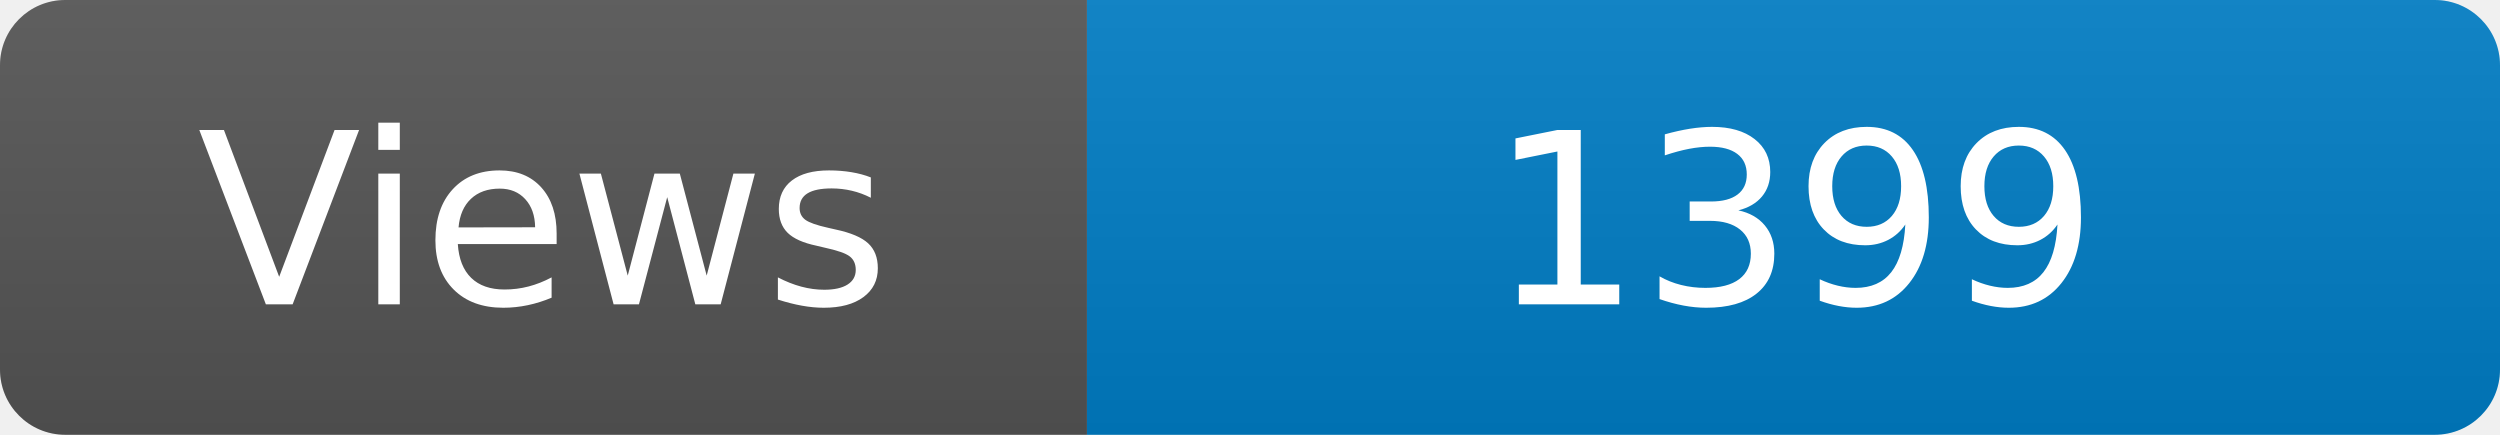
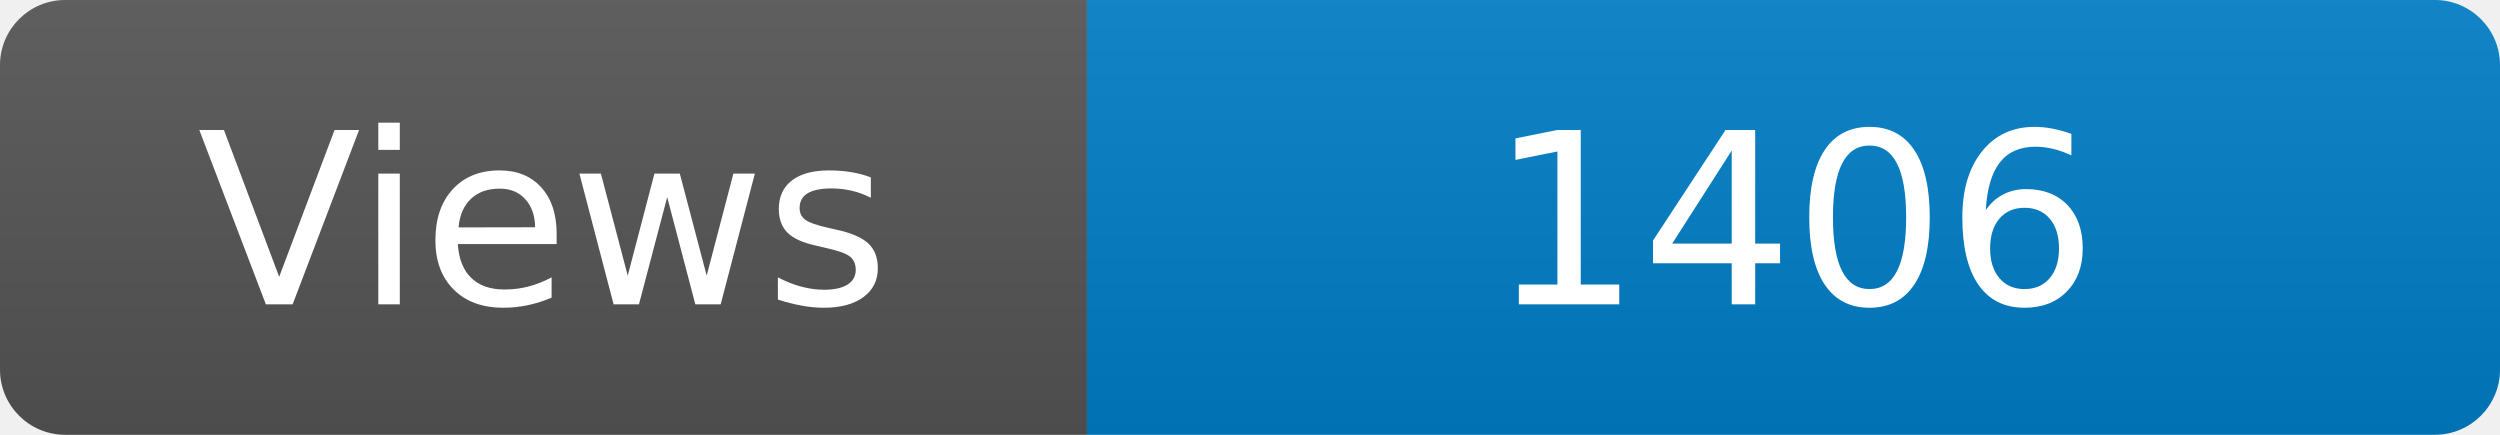
<svg xmlns="http://www.w3.org/2000/svg" width="115" height="20" role="img" aria-label="Maintained?: yes">
  <linearGradient id="s" x2="0" y2="100%">
    <stop offset="0" stop-color="#bbb" stop-opacity=".1" />
    <stop offset="1" stop-opacity=".1" />
  </linearGradient>
  <clipPath id="r">
    <rect width="115" height="20" rx="3" fill="#fff" />
  </clipPath>
  <g clip-path="url(#r)">
    <rect width="50" height="20" fill="#555" />
    <rect x="50" width="160" height="20" fill="#007ec6" />
    <rect width="115" height="20" fill="url(#s)" />
  </g>
  <g fill="#fff" text-anchor="middle" font-family="Verdana,Geneva,DejaVu Sans,sans-serif" font-size="110">
    <text x="250" y="140" transform="scale(.1)" fill="#fff">Views</text>
-     <text x="825" y="140" transform="scale(.1)" fill="#fff">1399</text>
+     <text x="825" y="140" transform="scale(.1)" fill="#fff">1406</text>
  </g>
</svg>
